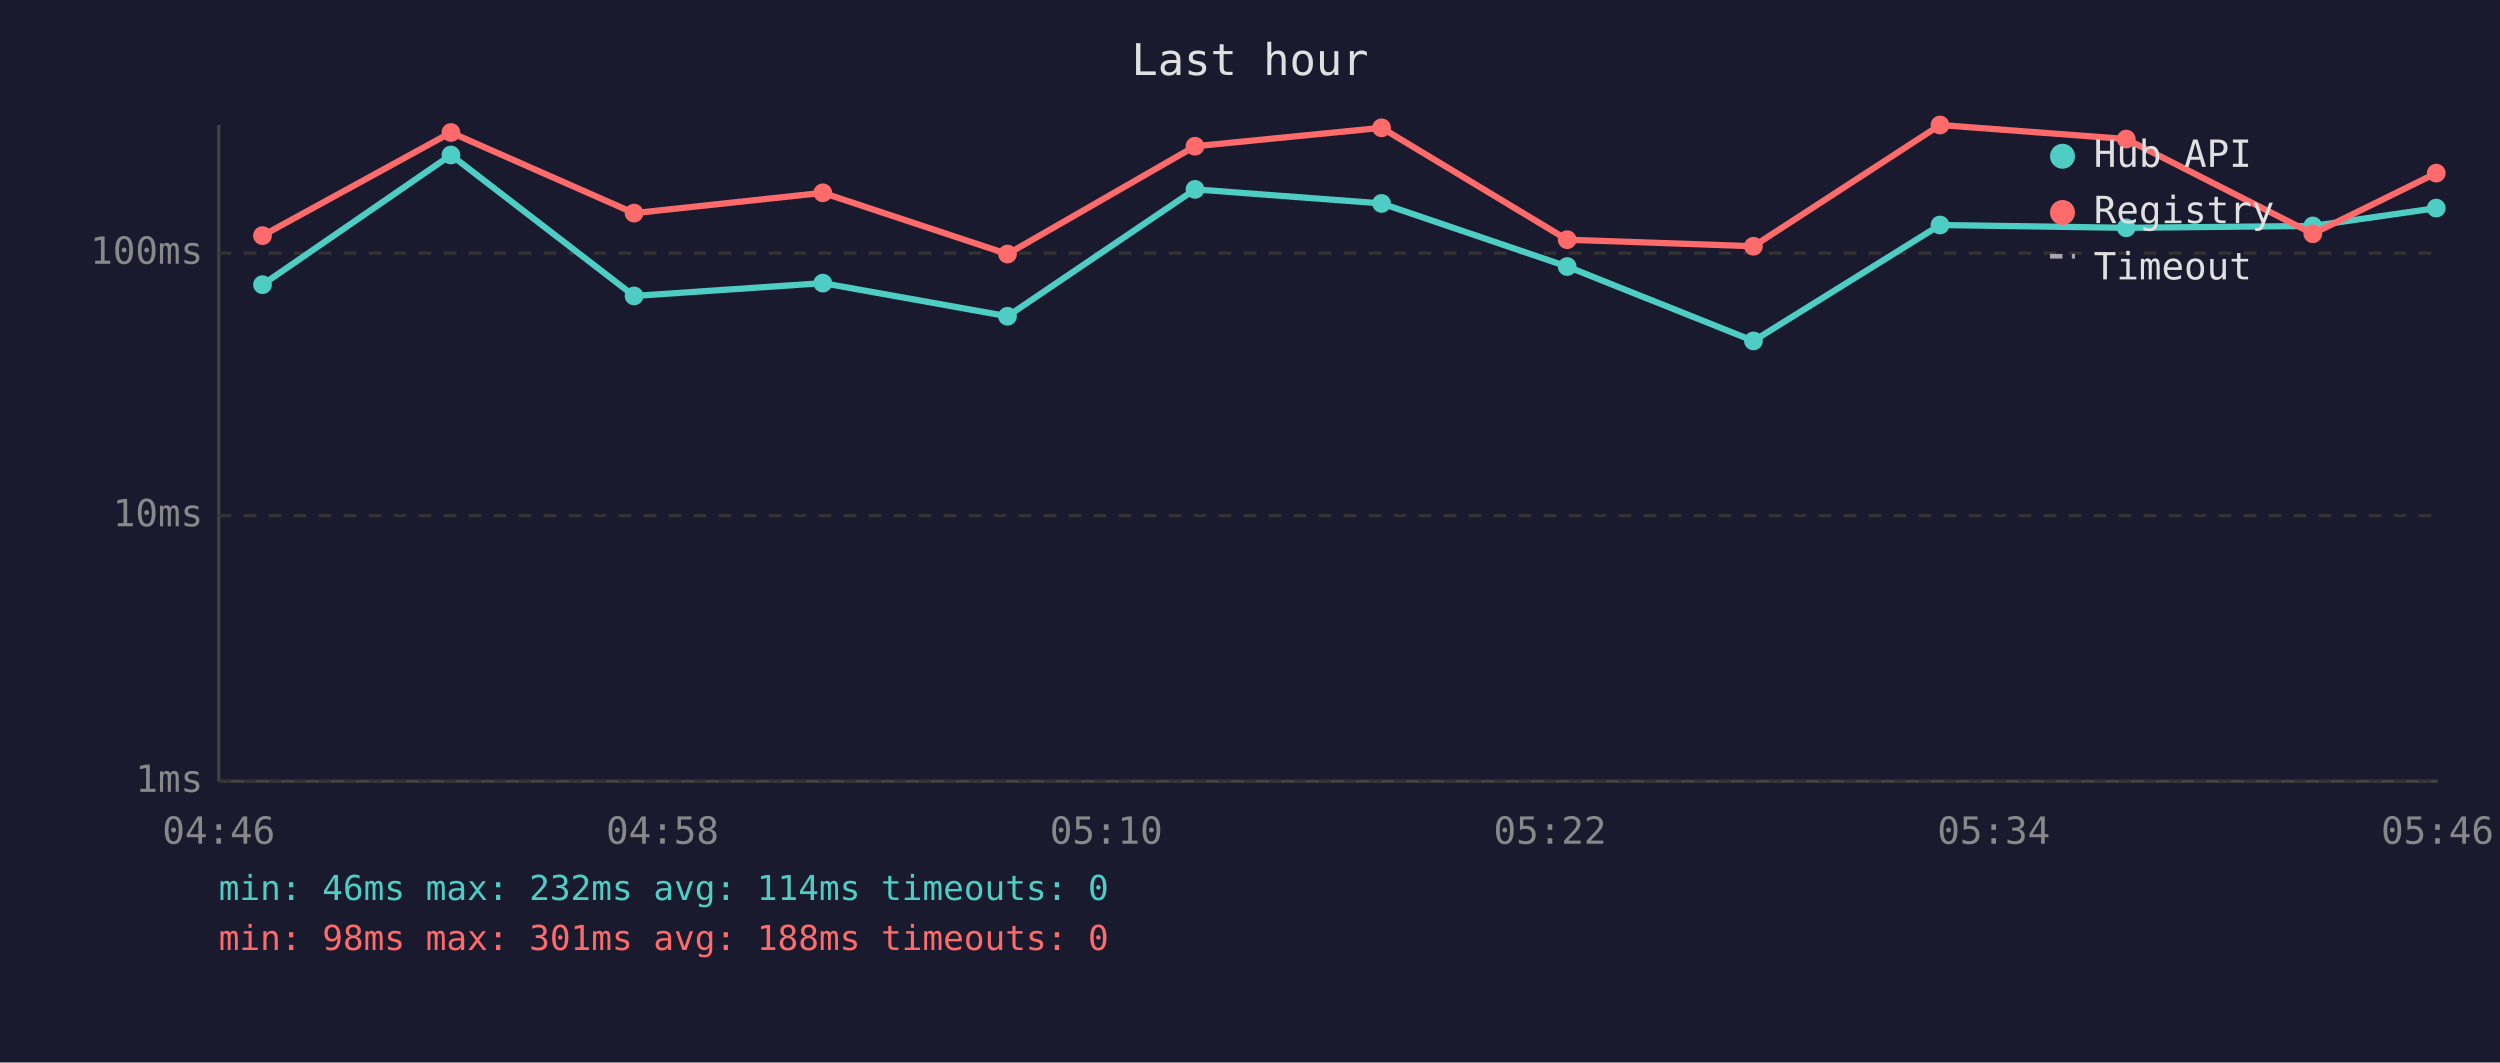
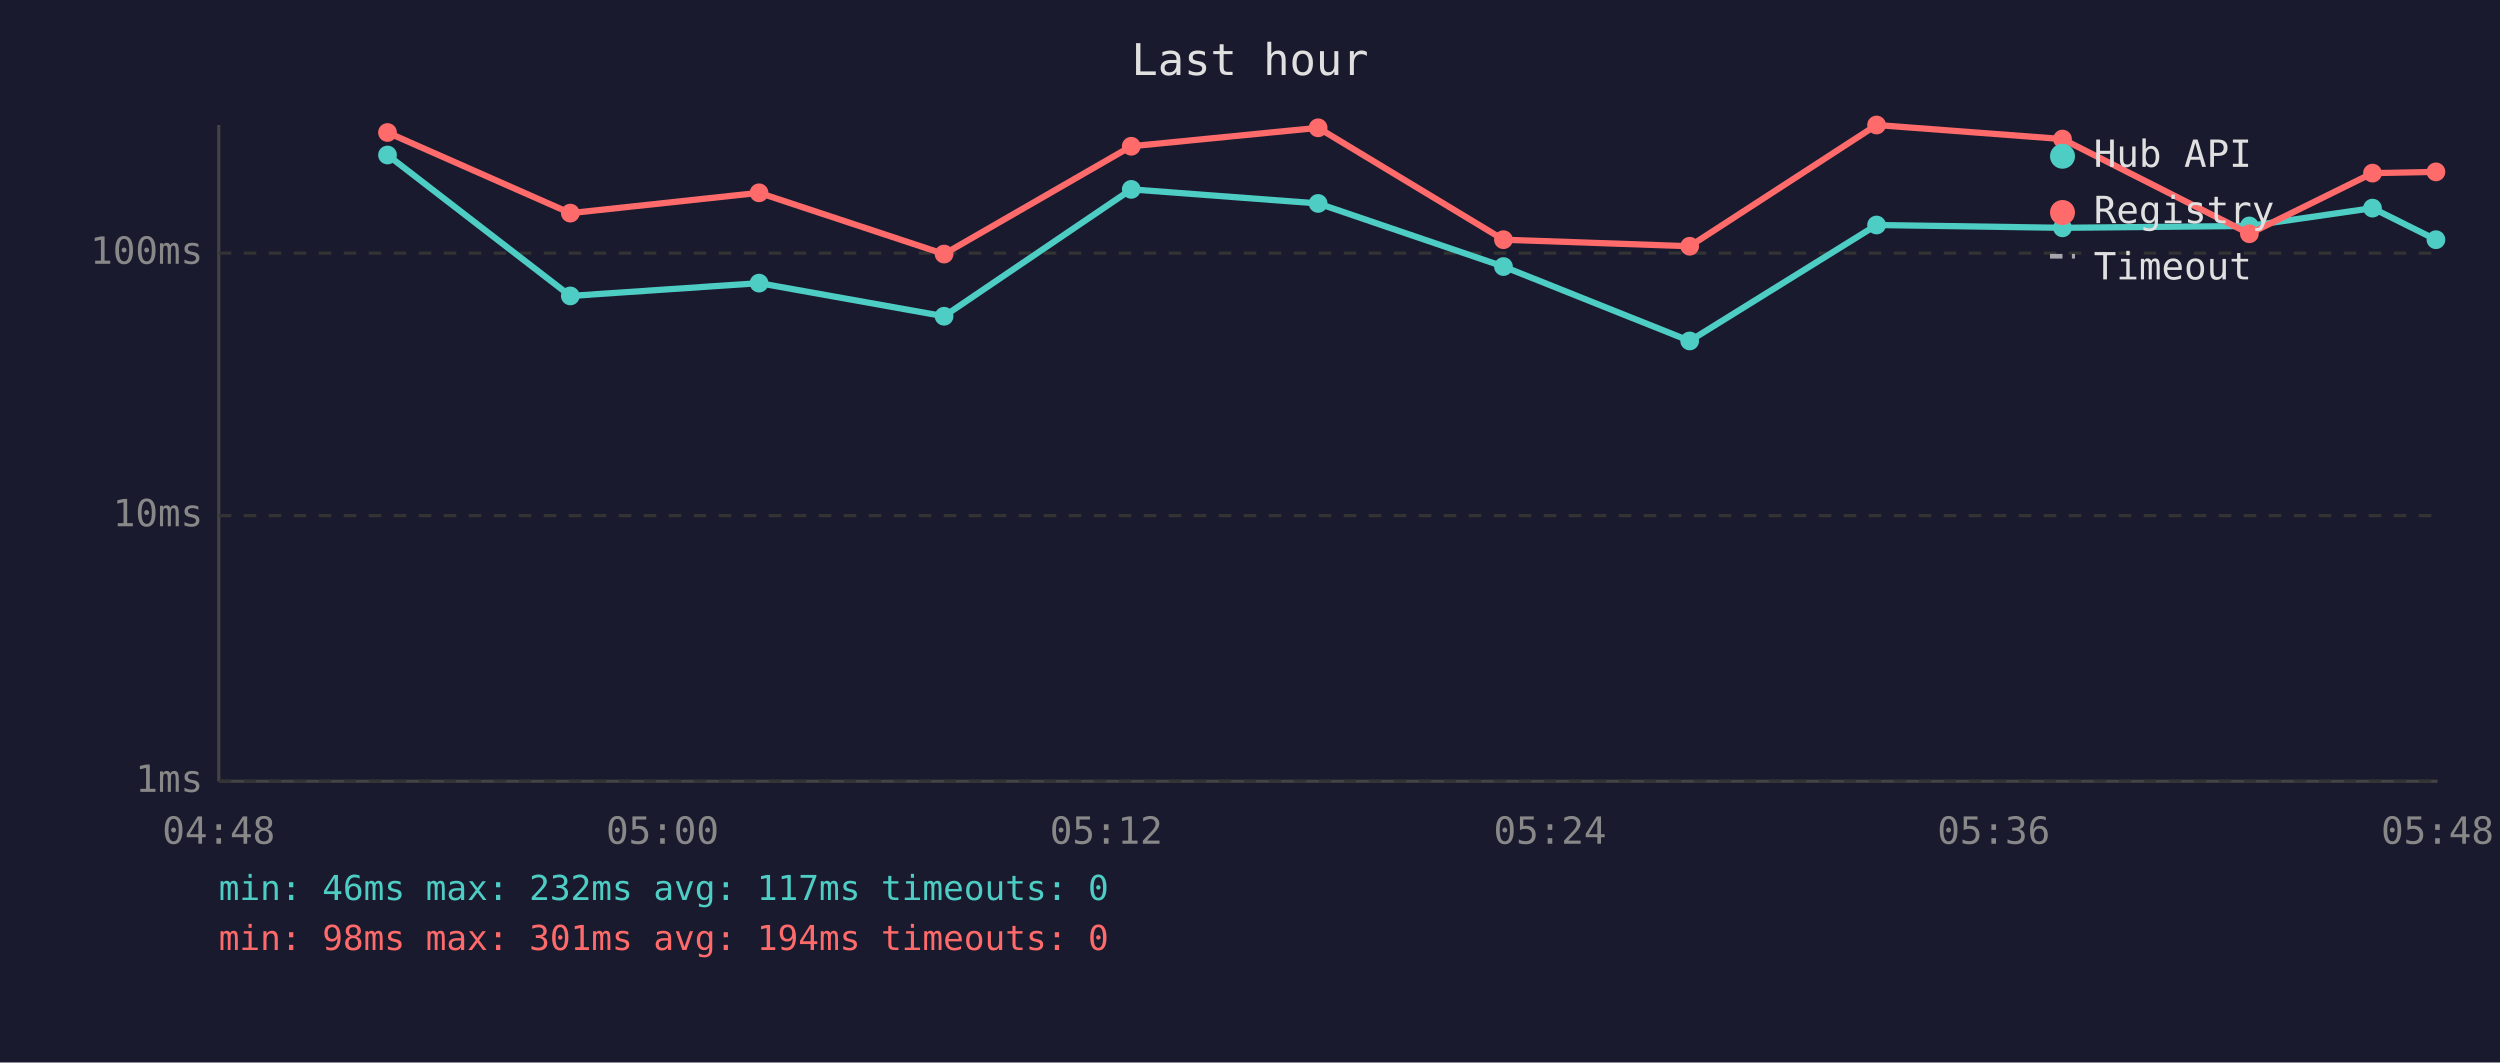
<svg xmlns="http://www.w3.org/2000/svg" viewBox="0 0 800 340" font-family="monospace" font-size="12">
  <rect width="800" height="340" fill="#1a1a2e" />
  <text x="400" y="24" fill="#e0e0e0" font-size="14" text-anchor="middle">Last hour</text>
  <line x1="70" y1="40" x2="70" y2="250" stroke="#444" stroke-width="1" />
  <line x1="70" y1="250" x2="780" y2="250" stroke="#444" stroke-width="1" />
  <line x1="70" y1="250" x2="780" y2="250" stroke="#333" stroke-width="1" stroke-dasharray="4" />
  <text x="65" y="250" fill="#888" text-anchor="end" dominant-baseline="middle">1ms</text>
  <line x1="70" y1="165" x2="780" y2="165" stroke="#333" stroke-width="1" stroke-dasharray="4" />
  <text x="65" y="165" fill="#888" text-anchor="end" dominant-baseline="middle">10ms</text>
  <line x1="70" y1="81" x2="780" y2="81" stroke="#333" stroke-width="1" stroke-dasharray="4" />
  <text x="65" y="81" fill="#888" text-anchor="end" dominant-baseline="middle">100ms</text>
-   <text x="70" y="270" fill="#888" text-anchor="middle">04:46</text>
-   <text x="212" y="270" fill="#888" text-anchor="middle">04:58</text>
-   <text x="354" y="270" fill="#888" text-anchor="middle">05:10</text>
-   <text x="496" y="270" fill="#888" text-anchor="middle">05:22</text>
-   <text x="638" y="270" fill="#888" text-anchor="middle">05:34</text>
-   <text x="780" y="270" fill="#888" text-anchor="middle">05:46</text>
-   <polyline points="84.0,91.1 144.3,49.6 202.9,94.7 263.3,90.6 322.4,101.2 382.4,60.6 442.1,65.1 501.5,85.3 561.1,109.1 620.8,72.0 680.4,72.9 740.1,72.3 779.6,66.6" fill="none" stroke="#4ecdc4" stroke-width="2" opacity="1" />
-   <circle cx="84.0" cy="91.1" r="3" fill="#4ecdc4" />
-   <circle cx="144.3" cy="49.6" r="3" fill="#4ecdc4" />
-   <circle cx="202.9" cy="94.7" r="3" fill="#4ecdc4" />
-   <circle cx="263.3" cy="90.6" r="3" fill="#4ecdc4" />
-   <circle cx="322.4" cy="101.2" r="3" fill="#4ecdc4" />
-   <circle cx="382.4" cy="60.6" r="3" fill="#4ecdc4" />
-   <circle cx="442.1" cy="65.1" r="3" fill="#4ecdc4" />
-   <circle cx="501.5" cy="85.3" r="3" fill="#4ecdc4" />
-   <circle cx="561.1" cy="109.1" r="3" fill="#4ecdc4" />
-   <circle cx="620.8" cy="72.0" r="3" fill="#4ecdc4" />
-   <circle cx="680.4" cy="72.9" r="3" fill="#4ecdc4" />
-   <circle cx="740.1" cy="72.3" r="3" fill="#4ecdc4" />
-   <circle cx="779.6" cy="66.6" r="3" fill="#4ecdc4" />
-   <polyline points="84.0,75.4 144.3,42.4 202.9,68.2 263.3,61.7 322.4,81.3 382.4,46.8 442.1,40.9 501.5,76.7 561.1,78.8 620.8,40.0 680.4,44.5 740.1,74.8 779.6,55.4" fill="none" stroke="#ff6b6b" stroke-width="2" opacity="1" />
-   <circle cx="84.0" cy="75.4" r="3" fill="#ff6b6b" />
-   <circle cx="144.3" cy="42.4" r="3" fill="#ff6b6b" />
-   <circle cx="202.9" cy="68.2" r="3" fill="#ff6b6b" />
-   <circle cx="263.3" cy="61.7" r="3" fill="#ff6b6b" />
-   <circle cx="322.4" cy="81.3" r="3" fill="#ff6b6b" />
-   <circle cx="382.4" cy="46.8" r="3" fill="#ff6b6b" />
-   <circle cx="442.1" cy="40.9" r="3" fill="#ff6b6b" />
-   <circle cx="501.5" cy="76.7" r="3" fill="#ff6b6b" />
-   <circle cx="561.1" cy="78.8" r="3" fill="#ff6b6b" />
-   <circle cx="620.8" cy="40.0" r="3" fill="#ff6b6b" />
-   <circle cx="680.4" cy="44.5" r="3" fill="#ff6b6b" />
-   <circle cx="740.1" cy="74.8" r="3" fill="#ff6b6b" />
-   <circle cx="779.6" cy="55.4" r="3" fill="#ff6b6b" />
+   <text x="70" y="270" fill="#888" text-anchor="middle">04:48</text>
+   <text x="212" y="270" fill="#888" text-anchor="middle">05:00</text>
+   <text x="354" y="270" fill="#888" text-anchor="middle">05:12</text>
+   <text x="496" y="270" fill="#888" text-anchor="middle">05:24</text>
+   <text x="638" y="270" fill="#888" text-anchor="middle">05:36</text>
+   <text x="780" y="270" fill="#888" text-anchor="middle">05:48</text>
+   <polyline points="124.0,49.6 182.5,94.7 242.9,90.6 302.1,101.2 362.0,60.6 421.8,65.1 481.1,85.3 540.7,109.1 600.5,72.0 660.0,72.9 719.8,72.3 759.2,66.6 779.5,76.7" fill="none" stroke="#4ecdc4" stroke-width="2" opacity="1" />
+   <circle cx="124.0" cy="49.6" r="3" fill="#4ecdc4" />
+   <circle cx="182.5" cy="94.7" r="3" fill="#4ecdc4" />
+   <circle cx="242.9" cy="90.6" r="3" fill="#4ecdc4" />
+   <circle cx="302.1" cy="101.2" r="3" fill="#4ecdc4" />
+   <circle cx="362.0" cy="60.6" r="3" fill="#4ecdc4" />
+   <circle cx="421.8" cy="65.1" r="3" fill="#4ecdc4" />
+   <circle cx="481.1" cy="85.3" r="3" fill="#4ecdc4" />
+   <circle cx="540.7" cy="109.1" r="3" fill="#4ecdc4" />
+   <circle cx="600.5" cy="72.0" r="3" fill="#4ecdc4" />
+   <circle cx="660.0" cy="72.9" r="3" fill="#4ecdc4" />
+   <circle cx="719.8" cy="72.3" r="3" fill="#4ecdc4" />
+   <circle cx="759.2" cy="66.6" r="3" fill="#4ecdc4" />
+   <circle cx="779.5" cy="76.7" r="3" fill="#4ecdc4" />
+   <polyline points="124.0,42.4 182.5,68.2 242.9,61.7 302.1,81.3 362.0,46.8 421.8,40.9 481.1,76.7 540.7,78.8 600.5,40.0 660.0,44.5 719.8,74.8 759.2,55.4 779.5,55.0" fill="none" stroke="#ff6b6b" stroke-width="2" opacity="1" />
+   <circle cx="124.0" cy="42.4" r="3" fill="#ff6b6b" />
+   <circle cx="182.5" cy="68.2" r="3" fill="#ff6b6b" />
+   <circle cx="242.9" cy="61.7" r="3" fill="#ff6b6b" />
+   <circle cx="302.1" cy="81.3" r="3" fill="#ff6b6b" />
+   <circle cx="362.0" cy="46.8" r="3" fill="#ff6b6b" />
+   <circle cx="421.8" cy="40.9" r="3" fill="#ff6b6b" />
+   <circle cx="481.1" cy="76.7" r="3" fill="#ff6b6b" />
+   <circle cx="540.7" cy="78.8" r="3" fill="#ff6b6b" />
+   <circle cx="600.5" cy="40.0" r="3" fill="#ff6b6b" />
+   <circle cx="660.0" cy="44.5" r="3" fill="#ff6b6b" />
+   <circle cx="719.8" cy="74.8" r="3" fill="#ff6b6b" />
+   <circle cx="759.2" cy="55.4" r="3" fill="#ff6b6b" />
+   <circle cx="779.5" cy="55.0" r="3" fill="#ff6b6b" />
  <circle cx="660" cy="50" r="4" fill="#4ecdc4" />
  <text x="670" y="50" fill="#e0e0e0" dominant-baseline="middle">Hub API</text>
  <circle cx="660" cy="68" r="4" fill="#ff6b6b" />
  <text x="670" y="68" fill="#e0e0e0" dominant-baseline="middle">Registry</text>
  <line x1="656" y1="82" x2="664" y2="82" stroke="#e0e0e0" stroke-width="1.5" stroke-dasharray="4,3" opacity="0.7" />
  <text x="670" y="86" fill="#e0e0e0" dominant-baseline="middle">Timeout</text>
-   <text x="70" y="288" fill="#4ecdc4" font-size="11">min: 46ms  max: 232ms  avg: 114ms  timeouts: 0</text>
-   <text x="70" y="304" fill="#ff6b6b" font-size="11">min: 98ms  max: 301ms  avg: 188ms  timeouts: 0</text>
+   <text x="70" y="288" fill="#4ecdc4" font-size="11">min: 46ms  max: 232ms  avg: 117ms  timeouts: 0</text>
+   <text x="70" y="304" fill="#ff6b6b" font-size="11">min: 98ms  max: 301ms  avg: 194ms  timeouts: 0</text>
</svg>
